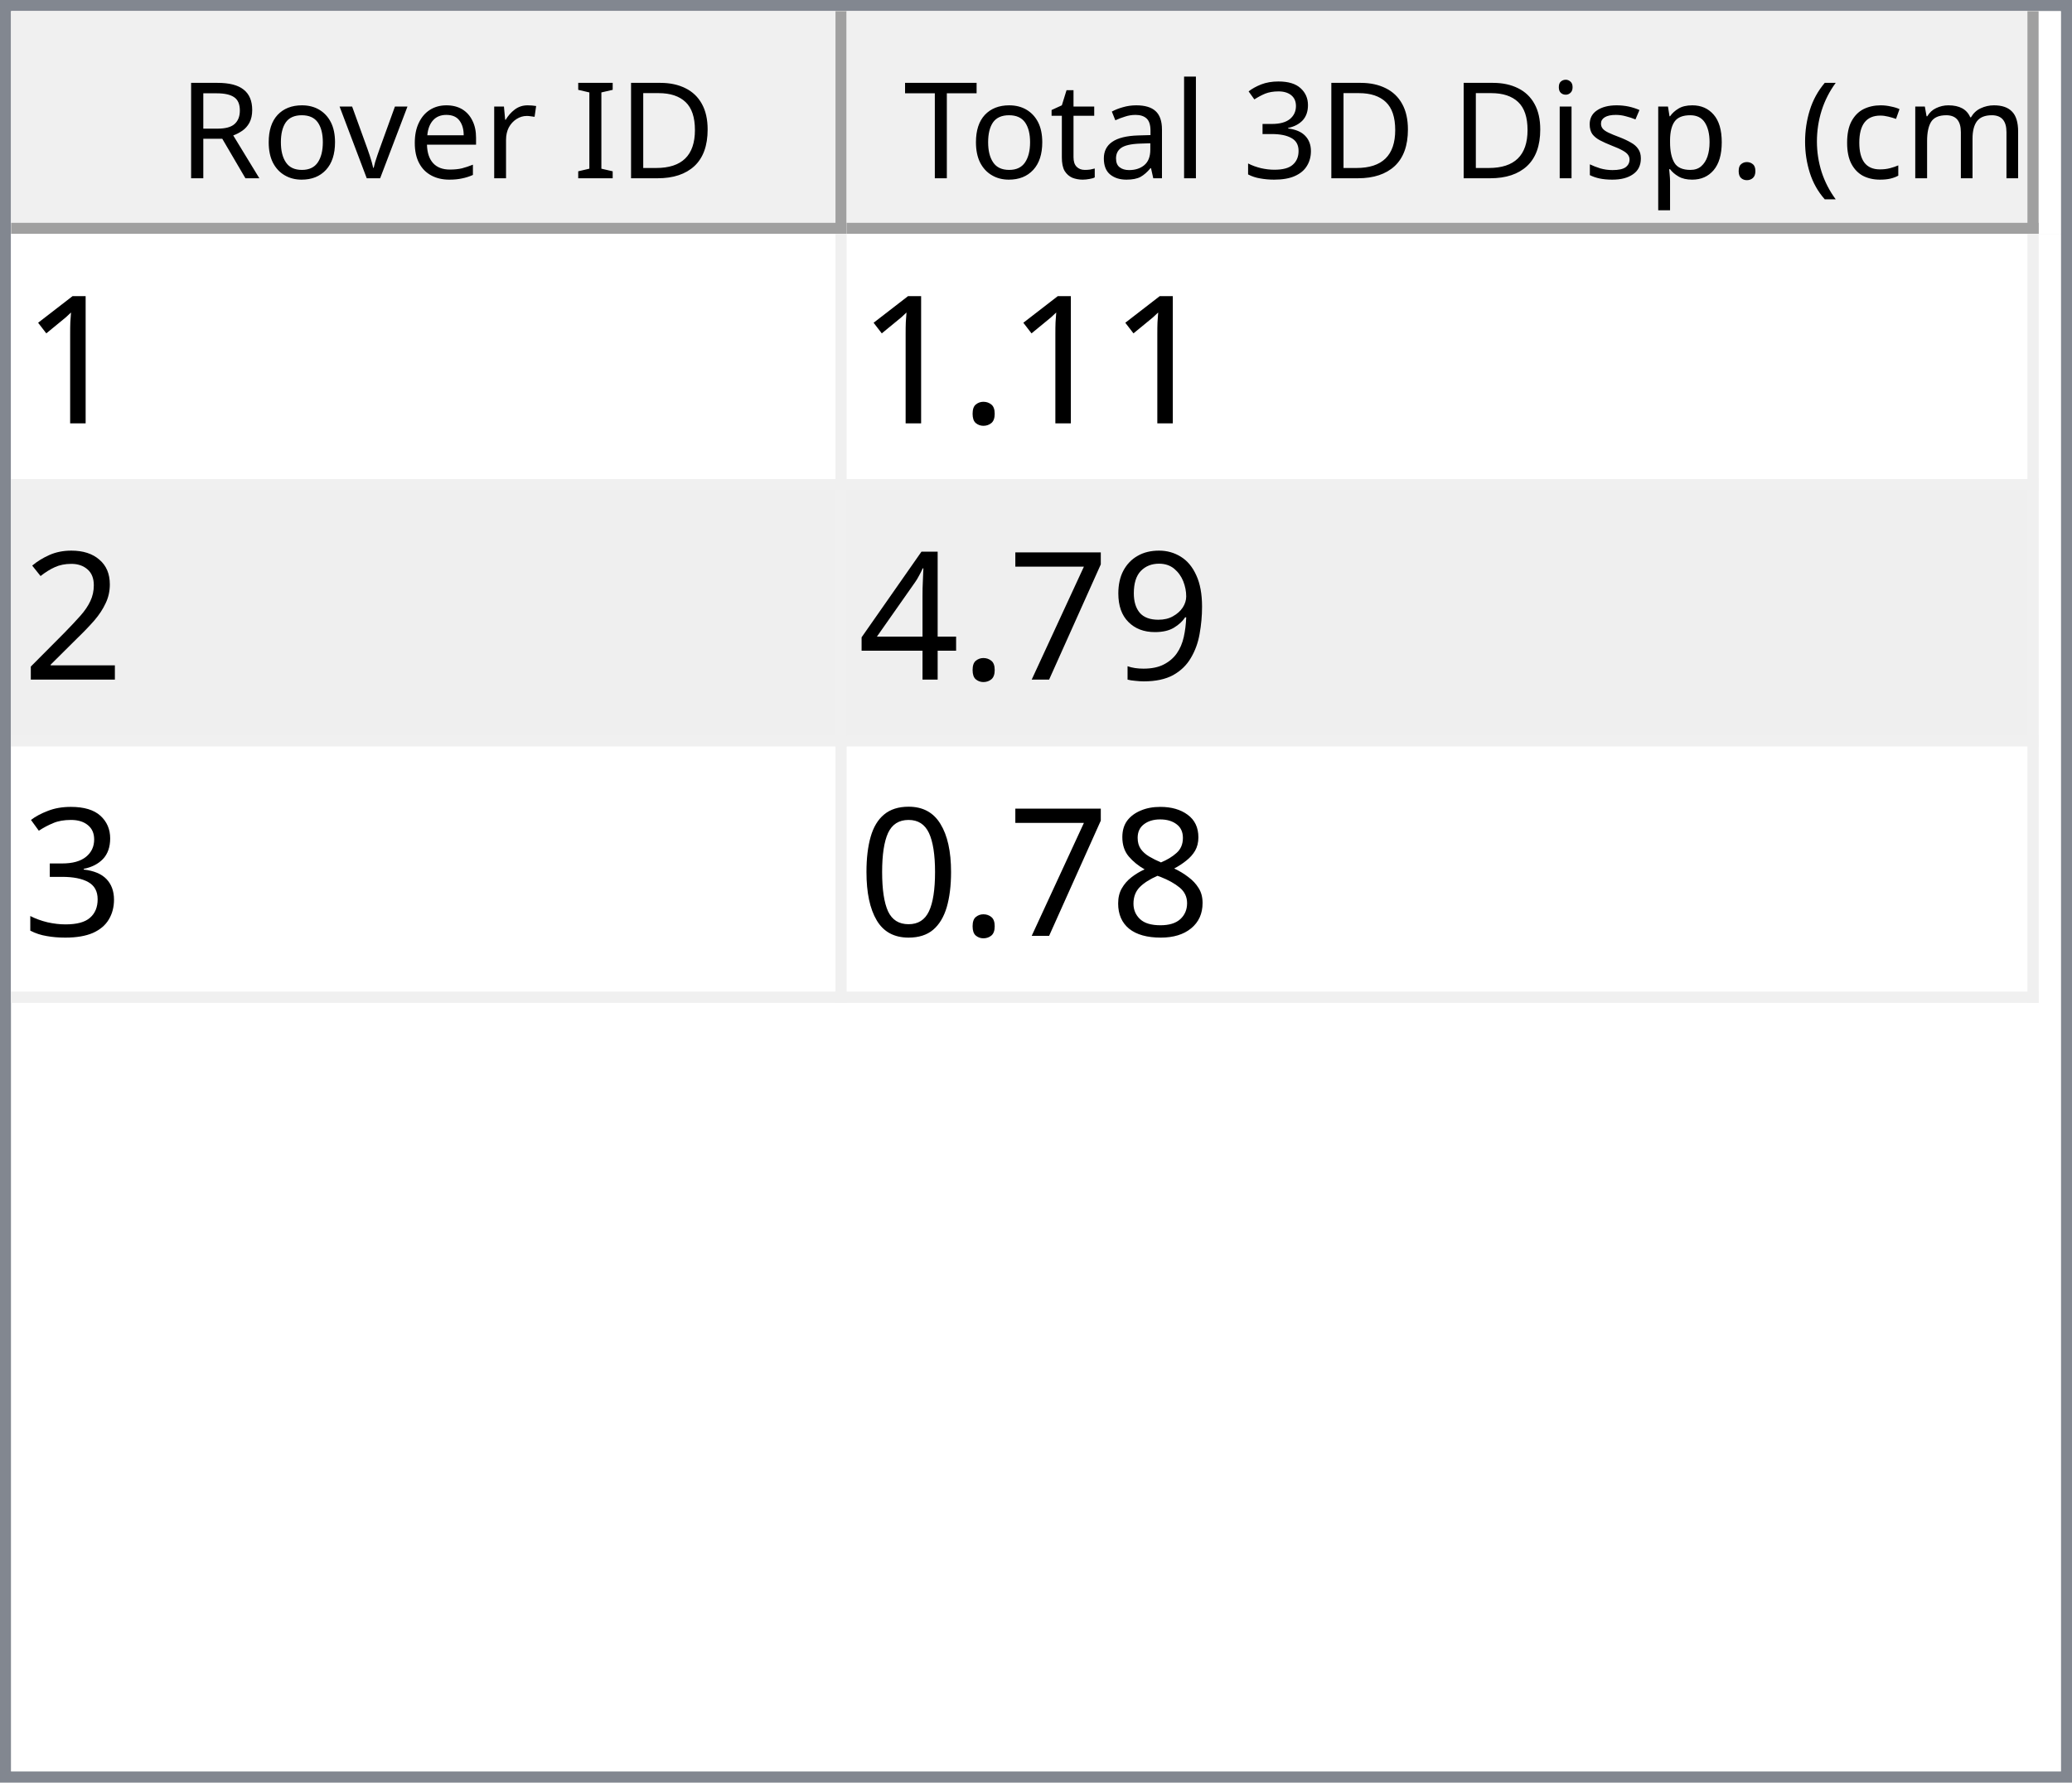
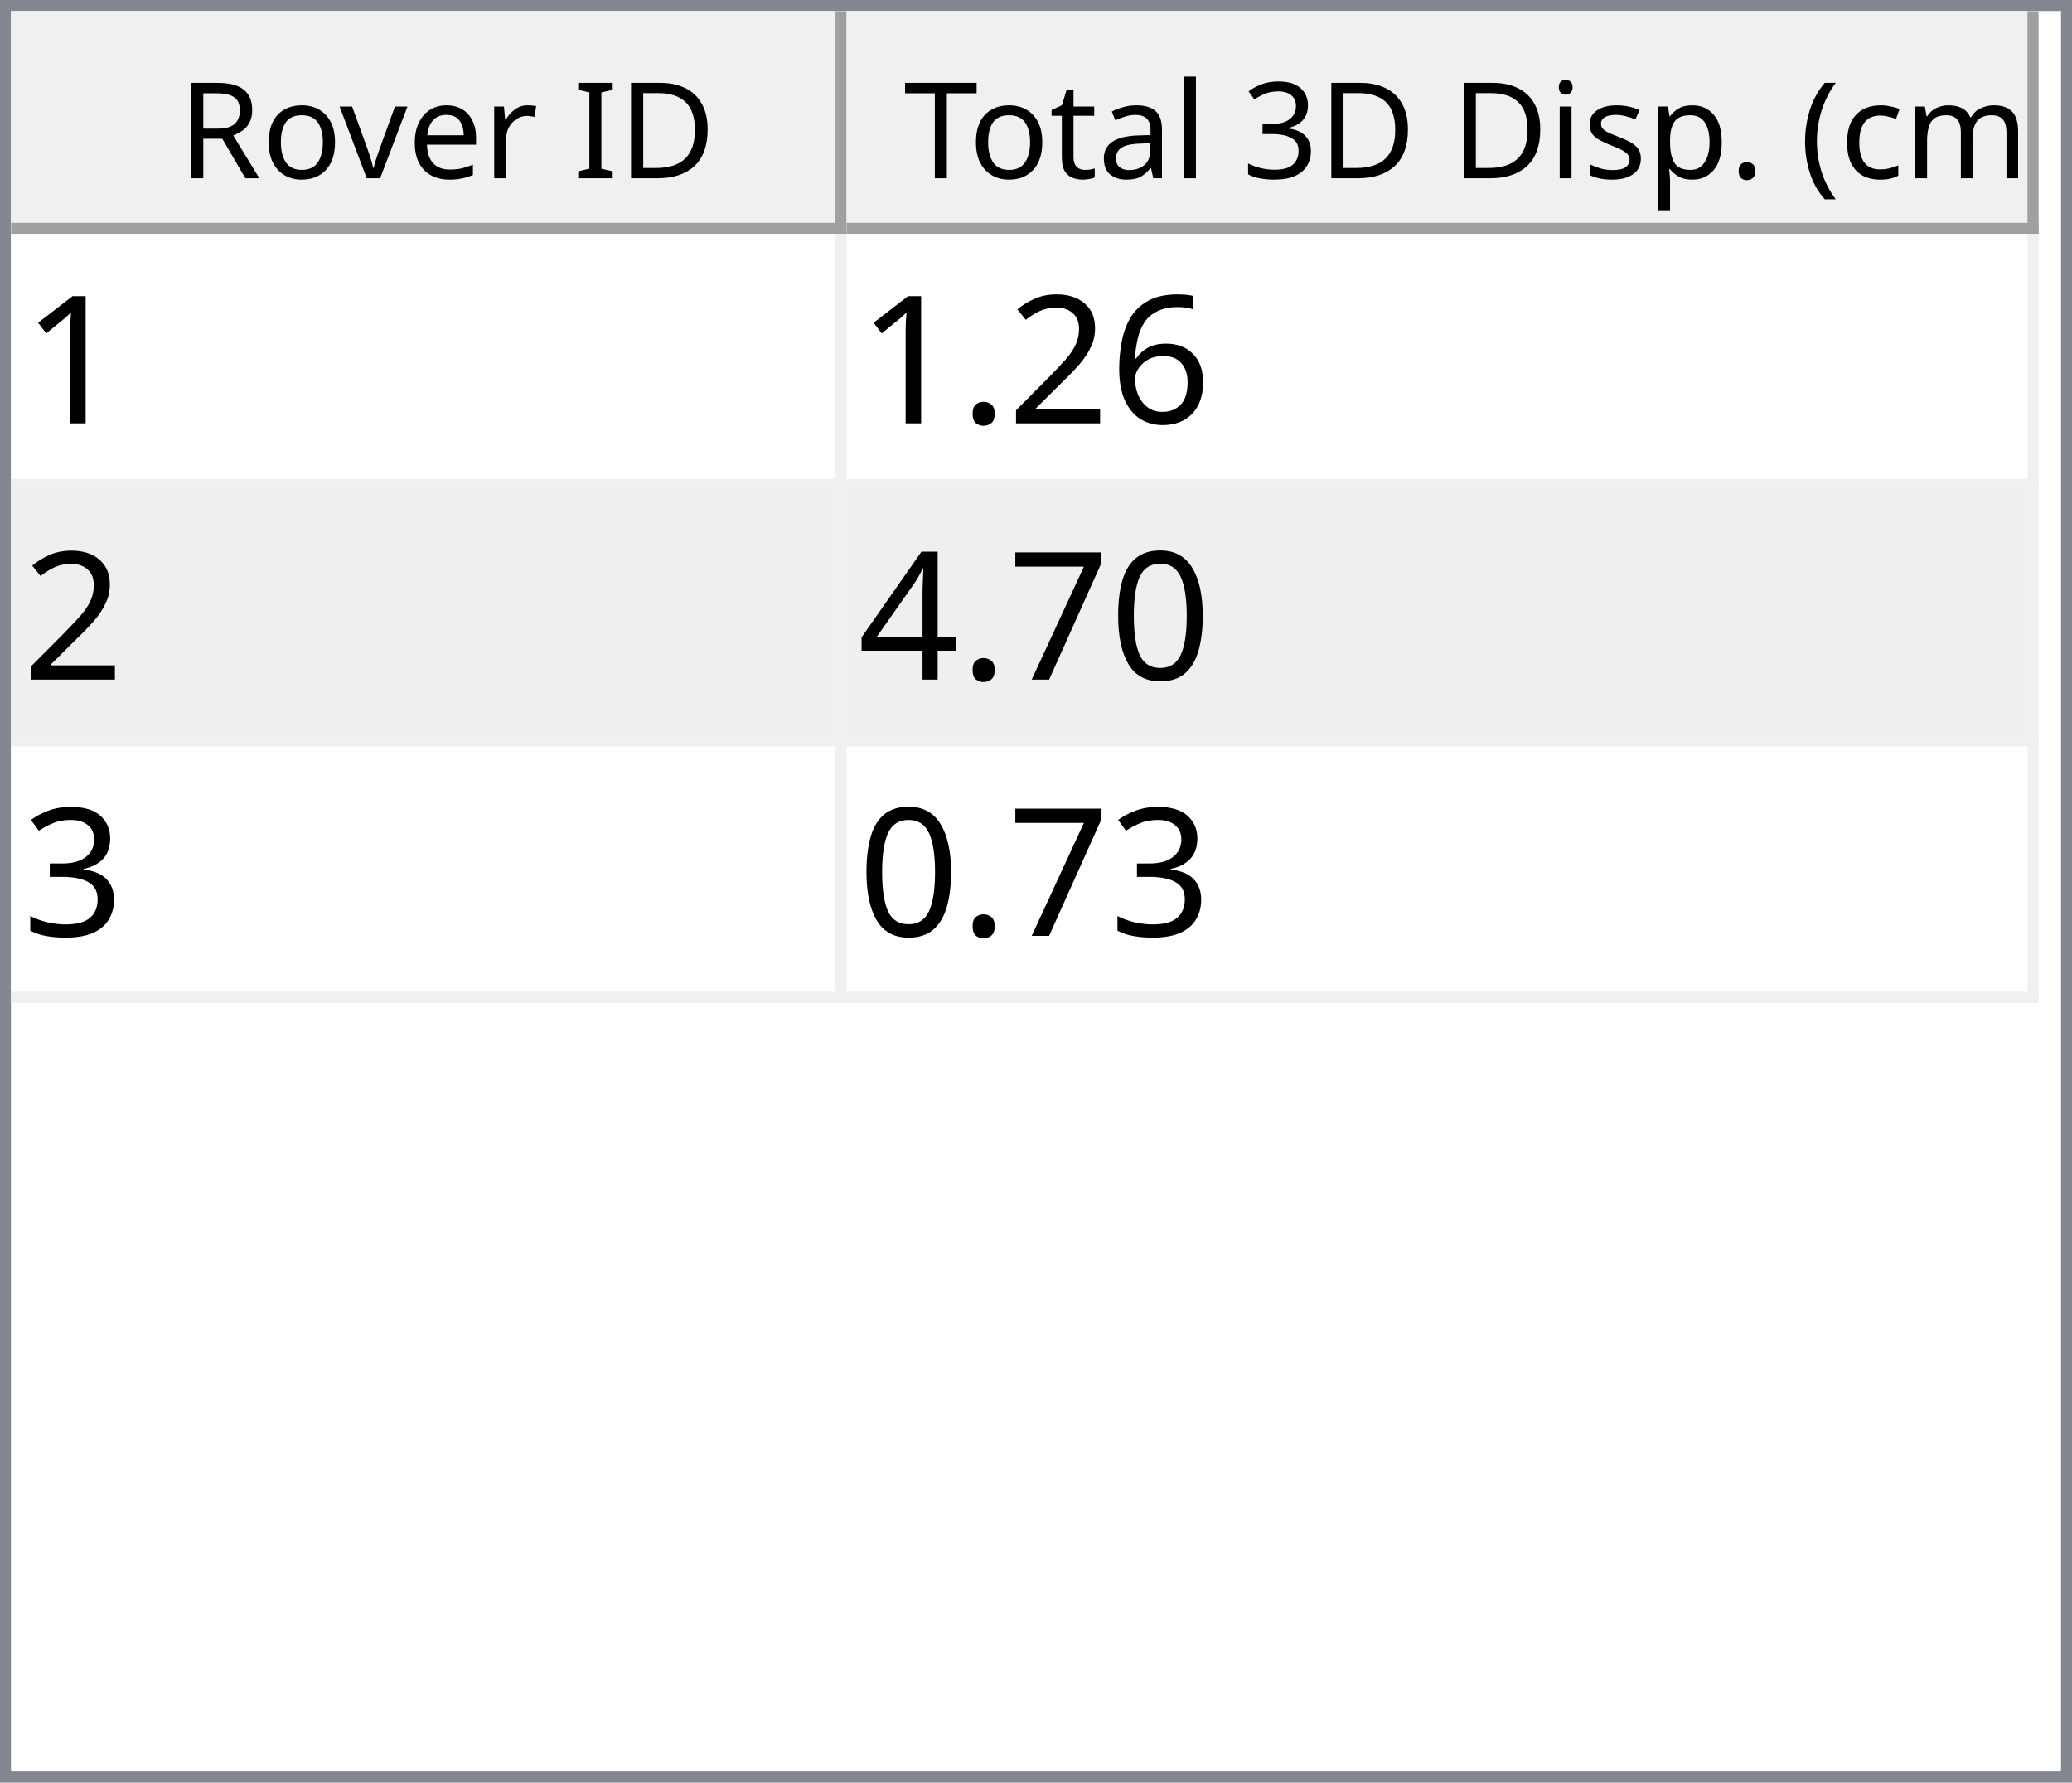
<svg xmlns="http://www.w3.org/2000/svg" style="fill-opacity:1; color-rendering:auto; color-interpolation:auto; text-rendering:auto; stroke:black; stroke-linecap:square; stroke-miterlimit:10; shape-rendering:auto; stroke-opacity:1; fill:black; stroke-dasharray:none; font-weight:normal; stroke-width:1; font-family:'Dialog'; font-style:normal; stroke-linejoin:miter; font-size:12px; stroke-dashoffset:0; image-rendering:auto;" width="186" height="160">
  <defs id="genericDefs" />
  <g>
    <defs id="defs1">
      <clipPath clipPathUnits="userSpaceOnUse" id="clipPath1">
        <path d="M0 0 L186 0 L186 160 L0 160 L0 0 Z" />
      </clipPath>
      <clipPath clipPathUnits="userSpaceOnUse" id="clipPath2">
        <path d="M0 0 L0 160 L186 160 L186 0 Z" />
      </clipPath>
      <clipPath clipPathUnits="userSpaceOnUse" id="clipPath3">
        <path d="M0 0 L0 20 L184 20 L184 0 Z" />
      </clipPath>
      <clipPath clipPathUnits="userSpaceOnUse" id="clipPath4">
        <path d="M0 0 L0 20 L75 20 L75 0 Z" />
      </clipPath>
      <clipPath clipPathUnits="userSpaceOnUse" id="clipPath5">
        <path d="M1 1 L1 19 L74 19 L74 1 Z" />
      </clipPath>
      <clipPath clipPathUnits="userSpaceOnUse" id="clipPath6">
        <path d="M0 0 L0 18 L73 18 L73 0 Z" />
      </clipPath>
      <clipPath clipPathUnits="userSpaceOnUse" id="clipPath7">
        <path d="M-0.5 -0.5 L-0.5 19.5 L74.5 19.5 L74.5 -0.5 Z" />
      </clipPath>
      <clipPath clipPathUnits="userSpaceOnUse" id="clipPath8">
        <path d="M0 0 L0 20 L107 20 L107 0 Z" />
      </clipPath>
      <clipPath clipPathUnits="userSpaceOnUse" id="clipPath9">
        <path d="M1 1 L1 19 L106 19 L106 1 Z" />
      </clipPath>
      <clipPath clipPathUnits="userSpaceOnUse" id="clipPath10">
        <path d="M0 0 L0 18 L105 18 L105 0 Z" />
      </clipPath>
      <clipPath clipPathUnits="userSpaceOnUse" id="clipPath11">
        <path d="M-0.5 -0.5 L-0.5 19.5 L106.5 19.5 L106.5 -0.5 Z" />
      </clipPath>
      <clipPath clipPathUnits="userSpaceOnUse" id="clipPath12">
        <path d="M0 0 L0 138 L184 138 L184 0 Z" />
      </clipPath>
      <clipPath clipPathUnits="userSpaceOnUse" id="clipPath13">
        <path d="M0 0 L0 69 L182 69 L182 0 Z" />
      </clipPath>
      <clipPath clipPathUnits="userSpaceOnUse" id="clipPath14">
        <path d="M-0.5 -0.5 L-0.5 68.5 L181.5 68.5 L181.5 -0.5 Z" />
      </clipPath>
      <clipPath clipPathUnits="userSpaceOnUse" id="clipPath15">
        <path d="M0 0 L0 22 L74 22 L74 0 Z" />
      </clipPath>
      <clipPath clipPathUnits="userSpaceOnUse" id="clipPath16">
        <path d="M0 0 L0 22 L106 22 L106 0 Z" />
      </clipPath>
      <font horiz-adv-x="64.551" id="font1">
        <font-face ascent="107.91" descent="25.098" units-per-em="100" style="font-style:normal; font-family:Segoe UI; font-weight:normal;" />
        <missing-glyph horiz-adv-x="64.551" d="M8.109 0 L8.109 68.266 L56.453 68.266 L56.453 0 L8.109 0 ZM15.328 7.234 L49.219 7.234 L49.219 61.031 L15.328 61.031 L15.328 7.234 Z" />
        <glyph unicode="D" horiz-adv-x="70.117" d="M9.188 0 L9.188 70.016 L28.516 70.016 Q65.531 70.016 65.531 35.891 Q65.531 19.672 55.25 9.836 Q44.969 0 27.734 0 L9.188 0 ZM17.391 62.594 L17.391 7.422 L27.828 7.422 Q41.609 7.422 49.273 14.797 Q56.938 22.172 56.938 35.688 Q56.938 62.594 28.328 62.594 L17.391 62.594 Z" />
        <glyph unicode="I" horiz-adv-x="26.611" d="M17.391 0 L9.188 0 L9.188 70.016 L17.391 70.016 L17.391 0 Z" />
        <glyph unicode=" " horiz-adv-x="27.393" d="" />
        <glyph unicode="r" horiz-adv-x="34.766" d="M34.188 41.891 Q32.078 43.5 28.125 43.5 Q23 43.5 19.555 38.672 Q16.109 33.844 16.109 25.484 L16.109 0 L8.109 0 L8.109 50 L16.109 50 L16.109 39.703 L16.312 39.703 Q18.016 44.969 21.531 47.922 Q25.047 50.875 29.391 50.875 Q32.516 50.875 34.188 50.203 L34.188 41.891 Z" />
        <glyph unicode="e" horiz-adv-x="52.295" d="M48.297 23 L12.984 23 Q13.188 14.656 17.484 10.109 Q21.781 5.562 29.297 5.562 Q37.75 5.562 44.828 11.141 L44.828 3.609 Q38.234 -1.172 27.391 -1.172 Q16.797 -1.172 10.742 5.641 Q4.688 12.453 4.688 24.812 Q4.688 36.469 11.305 43.82 Q17.922 51.172 27.734 51.172 Q37.547 51.172 42.922 44.828 Q48.297 38.484 48.297 27.203 L48.297 23 ZM40.094 29.781 Q40.047 36.719 36.75 40.578 Q33.453 44.438 27.594 44.438 Q21.922 44.438 17.969 40.383 Q14.016 36.328 13.094 29.781 L40.094 29.781 Z" />
        <glyph unicode="v" horiz-adv-x="47.9" d="M47.406 50 L27.484 0 L19.625 0 L0.688 50 L9.469 50 L22.172 13.672 Q23.578 9.672 23.922 6.688 L24.125 6.688 Q24.609 10.453 25.688 13.484 L38.969 50 L47.406 50 Z" />
        <glyph unicode="o" horiz-adv-x="58.594" d="M29 -1.172 Q17.922 -1.172 11.305 5.836 Q4.688 12.844 4.688 24.422 Q4.688 37.016 11.57 44.094 Q18.453 51.172 30.172 51.172 Q41.359 51.172 47.633 44.289 Q53.906 37.406 53.906 25.203 Q53.906 13.234 47.141 6.031 Q40.375 -1.172 29 -1.172 ZM29.594 44.438 Q21.875 44.438 17.383 39.188 Q12.891 33.938 12.891 24.703 Q12.891 15.828 17.43 10.695 Q21.969 5.562 29.594 5.562 Q37.359 5.562 41.531 10.594 Q45.703 15.625 45.703 24.906 Q45.703 34.281 41.531 39.359 Q37.359 44.438 29.594 44.438 Z" />
        <glyph unicode="R" horiz-adv-x="59.814" d="M59.375 0 L49.609 0 L37.891 19.625 Q36.281 22.359 34.766 24.289 Q33.25 26.219 31.664 27.438 Q30.078 28.656 28.25 29.219 Q26.422 29.781 24.125 29.781 L17.391 29.781 L17.391 0 L9.188 0 L9.188 70.016 L30.078 70.016 Q34.672 70.016 38.555 68.867 Q42.438 67.719 45.289 65.375 Q48.141 63.031 49.758 59.547 Q51.375 56.062 51.375 51.375 Q51.375 47.703 50.273 44.656 Q49.172 41.609 47.148 39.211 Q45.125 36.812 42.266 35.133 Q39.406 33.453 35.844 32.516 L35.844 32.328 Q37.594 31.547 38.891 30.547 Q40.188 29.547 41.359 28.18 Q42.531 26.812 43.68 25.078 Q44.828 23.344 46.234 21.047 L59.375 0 ZM17.391 62.594 L17.391 37.203 L28.516 37.203 Q31.594 37.203 34.203 38.133 Q36.812 39.062 38.719 40.797 Q40.625 42.531 41.703 45.047 Q42.781 47.562 42.781 50.688 Q42.781 56.297 39.141 59.445 Q35.5 62.594 28.609 62.594 L17.391 62.594 Z" />
        <glyph unicode=")" horiz-adv-x="30.176" d="M8.297 -15.922 L1.172 -15.922 Q16.406 2.344 16.406 26.812 Q16.406 51.469 1.078 70.016 L8.297 70.016 Q23.531 52.156 23.531 26.703 Q23.531 1.375 8.297 -15.922 Z" />
        <glyph unicode="m" horiz-adv-x="86.133" d="M79.109 0 L71.094 0 L71.094 28.719 Q71.094 37.016 68.531 40.727 Q65.969 44.438 59.906 44.438 Q54.781 44.438 51.195 39.75 Q47.609 35.062 47.609 28.516 L47.609 0 L39.594 0 L39.594 29.688 Q39.594 44.438 28.219 44.438 Q22.953 44.438 19.531 40.016 Q16.109 35.594 16.109 28.516 L16.109 0 L8.109 0 L8.109 50 L16.109 50 L16.109 42.094 L16.312 42.094 Q21.625 51.172 31.844 51.172 Q36.969 51.172 40.773 48.312 Q44.578 45.453 46 40.828 Q51.562 51.172 62.594 51.172 Q79.109 51.172 79.109 30.812 L79.109 0 Z" />
        <glyph unicode="c" horiz-adv-x="46.191" d="M42.188 2.297 Q36.422 -1.172 28.516 -1.172 Q17.828 -1.172 11.258 5.789 Q4.688 12.75 4.688 23.828 Q4.688 36.188 11.766 43.68 Q18.844 51.172 30.672 51.172 Q37.25 51.172 42.281 48.734 L42.281 40.531 Q36.719 44.438 30.375 44.438 Q22.703 44.438 17.797 38.945 Q12.891 33.453 12.891 24.516 Q12.891 15.719 17.508 10.641 Q22.125 5.562 29.891 5.562 Q36.422 5.562 42.188 9.906 L42.188 2.297 Z" />
        <glyph unicode="(" horiz-adv-x="30.176" d="M29.109 -15.922 L21.969 -15.922 Q6.844 1.375 6.844 26.703 Q6.844 52.156 21.969 70.016 L29.203 70.016 Q13.875 51.469 13.875 26.812 Q13.875 2.344 29.109 -15.922 Z" />
        <glyph unicode="." horiz-adv-x="21.68" d="M10.891 -1.078 Q8.641 -1.078 7.055 0.539 Q5.469 2.156 5.469 4.391 Q5.469 6.641 7.055 8.273 Q8.641 9.906 10.891 9.906 Q13.188 9.906 14.797 8.273 Q16.406 6.641 16.406 4.391 Q16.406 2.156 14.797 0.539 Q13.188 -1.078 10.891 -1.078 Z" />
        <glyph unicode="p" horiz-adv-x="58.789" d="M16.312 7.234 L16.109 7.234 L16.109 -23 L8.109 -23 L8.109 50 L16.109 50 L16.109 41.219 L16.312 41.219 Q22.219 51.172 33.594 51.172 Q43.266 51.172 48.688 44.461 Q54.109 37.75 54.109 26.469 Q54.109 13.922 48 6.375 Q41.891 -1.172 31.297 -1.172 Q21.578 -1.172 16.312 7.234 ZM16.109 27.391 L16.109 20.406 Q16.109 14.203 20.141 9.883 Q24.172 5.562 30.375 5.562 Q37.641 5.562 41.773 11.133 Q45.906 16.703 45.906 26.609 Q45.906 34.969 42.047 39.703 Q38.188 44.438 31.594 44.438 Q24.609 44.438 20.359 39.578 Q16.109 34.719 16.109 27.391 Z" />
        <glyph unicode="s" horiz-adv-x="42.432" d="M5.078 1.812 L5.078 10.406 Q11.625 5.562 19.484 5.562 Q30.031 5.562 30.031 12.594 Q30.031 14.594 29.125 15.992 Q28.219 17.391 26.68 18.461 Q25.141 19.531 23.07 20.383 Q21 21.234 18.609 22.172 Q15.281 23.484 12.766 24.828 Q10.25 26.172 8.57 27.859 Q6.891 29.547 6.031 31.695 Q5.172 33.844 5.172 36.719 Q5.172 40.234 6.789 42.945 Q8.406 45.656 11.086 47.484 Q13.766 49.312 17.211 50.242 Q20.656 51.172 24.312 51.172 Q30.812 51.172 35.938 48.922 L35.938 40.828 Q30.422 44.438 23.25 44.438 Q21 44.438 19.195 43.922 Q17.391 43.406 16.094 42.477 Q14.797 41.547 14.086 40.258 Q13.375 38.969 13.375 37.406 Q13.375 35.453 14.086 34.133 Q14.797 32.812 16.164 31.789 Q17.531 30.766 19.484 29.938 Q21.438 29.109 23.922 28.125 Q27.25 26.859 29.883 25.516 Q32.516 24.172 34.375 22.484 Q36.234 20.797 37.234 18.602 Q38.234 16.406 38.234 13.375 Q38.234 9.672 36.602 6.938 Q34.969 4.203 32.234 2.398 Q29.5 0.594 25.93 -0.289 Q22.359 -1.172 18.453 -1.172 Q10.75 -1.172 5.078 1.812 Z" />
        <glyph unicode="i" horiz-adv-x="24.219" d="M12.203 62.703 Q10.062 62.703 8.547 64.164 Q7.031 65.625 7.031 67.875 Q7.031 70.125 8.547 71.609 Q10.062 73.094 12.203 73.094 Q14.406 73.094 15.945 71.609 Q17.484 70.125 17.484 67.875 Q17.484 65.719 15.945 64.211 Q14.406 62.703 12.203 62.703 ZM16.109 0 L8.109 0 L8.109 50 L16.109 50 L16.109 0 Z" />
        <glyph unicode="3" horiz-adv-x="53.906" d="M46.531 19.828 Q46.531 15.094 44.75 11.211 Q42.969 7.328 39.719 4.57 Q36.469 1.812 31.93 0.297 Q27.391 -1.219 21.922 -1.219 Q11.922 -1.219 6 2.594 L6 11.188 Q13.094 5.609 22.219 5.609 Q25.875 5.609 28.828 6.539 Q31.781 7.469 33.906 9.227 Q36.031 10.984 37.18 13.477 Q38.328 15.969 38.328 19.094 Q38.328 32.812 18.797 32.812 L12.984 32.812 L12.984 39.594 L18.5 39.594 Q35.797 39.594 35.797 52.484 Q35.797 64.406 22.609 64.406 Q15.188 64.406 8.688 59.422 L8.688 67.188 Q15.375 71.188 24.609 71.188 Q29 71.188 32.57 69.969 Q36.141 68.75 38.68 66.555 Q41.219 64.359 42.609 61.281 Q44 58.203 44 54.5 Q44 40.672 30.031 36.719 L30.031 36.531 Q33.594 36.141 36.625 34.797 Q39.656 33.453 41.852 31.305 Q44.047 29.156 45.289 26.25 Q46.531 23.344 46.531 19.828 Z" />
        <glyph unicode="l" horiz-adv-x="24.219" d="M16.109 0 L8.109 0 L8.109 74.031 L16.109 74.031 L16.109 0 Z" />
        <glyph unicode="a" horiz-adv-x="50.879" d="M43.891 0 L35.891 0 L35.891 7.812 L35.688 7.812 Q30.469 -1.172 20.312 -1.172 Q12.844 -1.172 8.617 2.781 Q4.391 6.734 4.391 13.281 Q4.391 27.297 20.906 29.594 L35.891 31.688 Q35.891 44.438 25.594 44.438 Q16.547 44.438 9.281 38.281 L9.281 46.484 Q16.656 51.172 26.266 51.172 Q43.891 51.172 43.891 32.516 L43.891 0 ZM35.891 25.297 L23.828 23.641 Q18.266 22.859 15.43 20.875 Q12.594 18.891 12.594 13.875 Q12.594 10.203 15.211 7.883 Q17.828 5.562 22.172 5.562 Q28.125 5.562 32.008 9.742 Q35.891 13.922 35.891 20.312 L35.891 25.297 Z" />
        <glyph unicode="t" horiz-adv-x="33.887" d="M31.297 0.484 Q28.469 -1.078 23.828 -1.078 Q10.688 -1.078 10.688 13.578 L10.688 43.172 L2.094 43.172 L2.094 50 L10.688 50 L10.688 62.203 L18.703 64.797 L18.703 50 L31.297 50 L31.297 43.172 L18.703 43.172 L18.703 14.984 Q18.703 9.969 20.414 7.82 Q22.125 5.672 26.078 5.672 Q29.109 5.672 31.297 7.328 L31.297 0.484 Z" />
        <glyph unicode="T" horiz-adv-x="52.393" d="M50.594 62.594 L30.375 62.594 L30.375 0 L22.172 0 L22.172 62.594 L2 62.594 L2 70.016 L50.594 70.016 L50.594 62.594 Z" />
      </font>
      <font horiz-adv-x="75.0" id="font2">
        <font-face ascent="100.537" descent="21.973" units-per-em="100" style="font-style:normal; font-family:sans-serif; font-weight:normal;" />
        <missing-glyph horiz-adv-x="75.0" d="M12.5 0 L12.5 62.5 L62.5 62.5 L62.5 0 L12.5 0 ZM14.062 1.562 L60.938 1.562 L60.938 60.938 L14.062 60.938 L14.062 1.562 Z" />
        <glyph unicode="1" horiz-adv-x="55.615" d="M37.25 0 L28.469 0 L28.469 56 Q25.297 52.984 20.141 49.953 Q14.984 46.922 10.891 45.406 L10.891 53.906 Q18.266 57.375 23.781 62.305 Q29.297 67.234 31.594 71.875 L37.25 71.875 L37.25 0 Z" />
+         <glyph unicode="6" horiz-adv-x="55.615" d="M49.75 54.047 L41.016 53.375 Q39.844 58.547 37.703 60.891 Q34.125 64.656 28.906 64.656 Q24.703 64.656 21.531 62.312 Q17.391 59.281 14.992 53.469 Q12.594 47.656 12.5 36.922 Q15.672 41.75 20.266 44.094 Q24.859 46.438 29.891 46.438 Q38.672 46.438 44.852 39.969 Q51.031 33.5 51.031 23.25 Q51.031 16.5 48.125 10.719 Q45.219 4.938 40.141 1.859 Q35.062 -1.219 28.609 -1.219 Q17.625 -1.219 10.695 6.859 Q3.766 14.938 3.766 33.5 Q3.766 54.25 11.422 63.672 Q18.109 71.875 29.438 71.875 Q37.891 71.875 43.289 67.141 Q48.688 62.406 49.75 54.047 ZM13.875 23.188 Q13.875 18.656 15.797 14.508 Q17.719 10.359 21.188 8.18 Q24.656 6 28.469 6 Q34.031 6 38.039 10.492 Q42.047 14.984 42.047 22.703 Q42.047 30.125 38.086 34.398 Q34.125 38.672 28.125 38.672 Q22.172 38.672 18.023 34.398 Q13.875 30.125 13.875 23.188 Z" />
+         <glyph unicode="2" horiz-adv-x="55.615" d="M50.344 8.453 L50.344 0 L3.031 0 Q2.938 3.172 4.047 6.109 Q5.859 10.938 9.836 15.625 Q13.812 20.312 21.344 26.469 Q33.016 36.031 37.117 41.625 Q41.219 47.219 41.219 52.203 Q41.219 57.422 37.477 61.008 Q33.734 64.594 27.734 64.594 Q21.391 64.594 17.578 60.789 Q13.766 56.984 13.719 50.25 L4.688 51.172 Q5.609 61.281 11.664 66.578 Q17.719 71.875 27.938 71.875 Q38.234 71.875 44.242 66.164 Q50.25 60.453 50.25 52 Q50.25 47.703 48.492 43.555 Q46.734 39.406 42.656 34.812 Q38.578 30.219 29.109 22.219 Q21.188 15.578 18.945 13.211 Q16.703 10.844 15.234 8.453 L50.344 8.453 Z" />
        <glyph unicode="." horiz-adv-x="27.783" d="M9.078 0 L9.078 10.016 L19.094 10.016 L19.094 0 L9.078 0 Z" />
-         <glyph unicode="2" horiz-adv-x="55.615" d="M50.344 8.453 L50.344 0 L3.031 0 Q2.938 3.172 4.047 6.109 Q5.859 10.938 9.836 15.625 Q13.812 20.312 21.344 26.469 Q33.016 36.031 37.117 41.625 Q41.219 47.219 41.219 52.203 Q41.219 57.422 37.477 61.008 Q33.734 64.594 27.734 64.594 Q21.391 64.594 17.578 60.789 Q13.766 56.984 13.719 50.25 L4.688 51.172 Q5.609 61.281 11.664 66.578 Q17.719 71.875 27.938 71.875 Q38.234 71.875 44.242 66.164 Q50.25 60.453 50.25 52 Q50.25 47.703 48.492 43.555 Q46.734 39.406 42.656 34.812 Q38.578 30.219 29.109 22.219 Q21.188 15.578 18.945 13.211 Q16.703 10.844 15.234 8.453 L50.344 8.453 Z" />
-         <glyph unicode="9" horiz-adv-x="55.615" d="M5.469 16.547 L13.922 17.328 Q14.984 11.375 18.016 8.688 Q21.047 6 25.781 6 Q29.828 6 32.883 7.859 Q35.938 9.719 37.891 12.82 Q39.844 15.922 41.164 21.195 Q42.484 26.469 42.484 31.938 Q42.484 32.516 42.438 33.688 Q39.797 29.5 35.234 26.883 Q30.672 24.266 25.344 24.266 Q16.453 24.266 10.305 30.711 Q4.156 37.156 4.156 47.703 Q4.156 58.594 10.578 65.234 Q17 71.875 26.656 71.875 Q33.641 71.875 39.43 68.117 Q45.219 64.359 48.219 57.398 Q51.219 50.438 51.219 37.25 Q51.219 23.531 48.242 15.406 Q45.266 7.281 39.383 3.031 Q33.5 -1.219 25.594 -1.219 Q17.188 -1.219 11.867 3.445 Q6.547 8.109 5.469 16.547 ZM41.453 48.141 Q41.453 55.719 37.43 60.156 Q33.406 64.594 27.734 64.594 Q21.875 64.594 17.531 59.812 Q13.188 55.031 13.188 47.406 Q13.188 40.578 17.312 36.305 Q21.438 32.031 27.484 32.031 Q33.594 32.031 37.523 36.305 Q41.453 40.578 41.453 48.141 Z" />
+         <glyph unicode="0" horiz-adv-x="55.615" d="M4.156 35.297 Q4.156 48 6.766 55.742 Q9.375 63.484 14.523 67.68 Q19.672 71.875 27.484 71.875 Q33.25 71.875 37.594 69.555 Q41.938 67.234 44.773 62.867 Q47.609 58.5 49.219 52.227 Q50.828 45.953 50.828 35.297 Q50.828 22.703 48.242 14.969 Q45.656 7.234 40.508 3.008 Q35.359 -1.219 27.484 -1.219 Q17.141 -1.219 11.234 6.203 Q4.156 15.141 4.156 35.297 ZM13.188 35.297 Q13.188 17.672 17.312 11.836 Q21.438 6 27.484 6 Q33.547 6 37.672 11.859 Q41.797 17.719 41.797 35.297 Q41.797 52.984 37.672 58.789 Q33.547 64.594 27.391 64.594 Q21.344 64.594 17.719 59.469 Q13.188 52.938 13.188 35.297 Z" />
        <glyph unicode="7" horiz-adv-x="55.615" d="M4.734 62.203 L4.734 70.656 L51.078 70.656 L51.078 63.812 Q44.234 56.547 37.523 44.484 Q30.812 32.422 27.156 19.672 Q24.516 10.688 23.781 0 L14.75 0 Q14.891 8.453 18.062 20.414 Q21.234 32.375 27.172 43.484 Q33.109 54.594 39.797 62.203 L4.734 62.203 Z" />
        <glyph unicode="4" horiz-adv-x="55.615" d="M32.328 0 L32.328 17.141 L1.266 17.141 L1.266 25.203 L33.938 71.578 L41.109 71.578 L41.109 25.203 L50.781 25.203 L50.781 17.141 L41.109 17.141 L41.109 0 L32.328 0 ZM32.328 25.203 L32.328 57.469 L9.906 25.203 L32.328 25.203 Z" />
        <glyph unicode="3" horiz-adv-x="55.615" d="M4.203 18.891 L12.984 20.062 Q14.5 12.594 18.141 9.297 Q21.781 6 27 6 Q33.203 6 37.477 10.297 Q41.75 14.594 41.75 20.953 Q41.75 27 37.797 30.93 Q33.844 34.859 27.734 34.859 Q25.25 34.859 21.531 33.891 L22.516 41.609 Q23.391 41.5 23.922 41.5 Q29.547 41.5 34.039 44.43 Q38.531 47.359 38.531 53.469 Q38.531 58.297 35.258 61.477 Q31.984 64.656 26.812 64.656 Q21.688 64.656 18.266 61.43 Q14.844 58.203 13.875 51.766 L5.078 53.328 Q6.688 62.156 12.398 67.016 Q18.109 71.875 26.609 71.875 Q32.469 71.875 37.398 69.359 Q42.328 66.844 44.945 62.5 Q47.562 58.156 47.562 53.266 Q47.562 48.641 45.07 44.828 Q42.578 41.016 37.703 38.766 Q44.047 37.312 47.562 32.695 Q51.078 28.078 51.078 21.141 Q51.078 11.766 44.242 5.25 Q37.406 -1.266 26.953 -1.266 Q17.531 -1.266 11.305 4.352 Q5.078 9.969 4.203 18.891 Z" />
-         <glyph unicode="8" horiz-adv-x="55.615" d="M17.672 38.812 Q12.203 40.828 9.57 44.539 Q6.938 48.25 6.938 53.422 Q6.938 61.234 12.555 66.555 Q18.172 71.875 27.484 71.875 Q36.859 71.875 42.578 66.43 Q48.297 60.984 48.297 53.172 Q48.297 48.188 45.68 44.508 Q43.062 40.828 37.75 38.812 Q44.344 36.672 47.781 31.883 Q51.219 27.094 51.219 20.453 Q51.219 11.281 44.727 5.031 Q38.234 -1.219 27.641 -1.219 Q17.047 -1.219 10.547 5.055 Q4.047 11.328 4.047 20.703 Q4.047 27.688 7.594 32.398 Q11.141 37.109 17.672 38.812 ZM15.922 53.719 Q15.922 48.641 19.195 45.414 Q22.469 42.188 27.688 42.188 Q32.766 42.188 36.016 45.383 Q39.266 48.578 39.266 53.219 Q39.266 58.062 35.914 61.359 Q32.562 64.656 27.594 64.656 Q22.562 64.656 19.242 61.43 Q15.922 58.203 15.922 53.719 ZM13.094 20.656 Q13.094 16.891 14.875 13.375 Q16.656 9.859 20.172 7.93 Q23.688 6 27.734 6 Q34.031 6 38.133 10.055 Q42.234 14.109 42.234 20.359 Q42.234 26.703 38.016 30.859 Q33.797 35.016 27.438 35.016 Q21.234 35.016 17.164 30.914 Q13.094 26.812 13.094 20.656 Z" />
-         <glyph unicode="0" horiz-adv-x="55.615" d="M4.156 35.297 Q4.156 48 6.766 55.742 Q9.375 63.484 14.523 67.68 Q19.672 71.875 27.484 71.875 Q33.25 71.875 37.594 69.555 Q41.938 67.234 44.773 62.867 Q47.609 58.5 49.219 52.227 Q50.828 45.953 50.828 35.297 Q50.828 22.703 48.242 14.969 Q45.656 7.234 40.508 3.008 Q35.359 -1.219 27.484 -1.219 Q17.141 -1.219 11.234 6.203 Q4.156 15.141 4.156 35.297 ZM13.188 35.297 Q13.188 17.672 17.312 11.836 Q21.438 6 27.484 6 Q33.547 6 37.672 11.859 Q41.797 17.719 41.797 35.297 Q41.797 52.984 37.672 58.789 Q33.547 64.594 27.391 64.594 Q21.344 64.594 17.719 59.469 Q13.188 52.938 13.188 35.297 Z" />
      </font>
    </defs>
    <g style="fill:white; stroke:white;">
      <rect x="0" y="0" width="186" style="clip-path:url(#clipPath1); stroke:none;" height="160" />
    </g>
    <g style="fill:white; text-rendering:optimizeSpeed; color-rendering:optimizeSpeed; image-rendering:optimizeSpeed; shape-rendering:crispEdges; stroke:white; color-interpolation:sRGB;">
      <rect x="0" width="186" height="160" y="0" style="stroke:none;" />
      <path style="stroke:none;" d="M0 160 L186 160 L186 0 L0 0 Z" />
    </g>
    <g style="fill:rgb(240,240,240); font-family:'Segoe UI'; stroke:rgb(240,240,240);">
      <rect x="0" y="0" width="186" style="clip-path:url(#clipPath2); stroke:none;" height="160" />
    </g>
    <g style="fill:rgb(130,135,144); font-family:'Segoe UI'; stroke:rgb(130,135,144);">
      <path d="M0 0 L186 0 L186 160 L0 160 L0 0 ZM1 1 L185 1 L185 159 L1 159 L1 1 Z" style="fill-rule:evenodd; clip-path:url(#clipPath2); stroke:none;" />
    </g>
    <g style="fill:white; font-family:'Segoe UI'; stroke:white;" transform="translate(1,1)">
      <rect x="0" y="0" width="184" style="clip-path:url(#clipPath3); stroke:none;" height="20" />
    </g>
    <g style="fill:rgb(240,240,240); font-family:'Segoe UI'; stroke:rgb(240,240,240);" transform="translate(1,1)">
      <rect x="0" y="0" width="75" style="clip-path:url(#clipPath4); stroke:none;" height="20" />
    </g>
    <g style="font-family:'Segoe UI';" transform="translate(2,2)">
      <text x="14" xml:space="preserve" y="14" style="clip-path:url(#clipPath6); stroke:none;">Rover ID</text>
    </g>
    <g style="fill:rgb(160,160,160); font-family:'Segoe UI'; stroke:rgb(160,160,160); stroke-linejoin:bevel;" transform="translate(1.5,1.5)">
      <line x1="74" x2="74" y1="0" style="fill:none; clip-path:url(#clipPath7);" y2="19" />
    </g>
    <g style="fill:rgb(160,160,160); font-family:'Segoe UI'; stroke:rgb(160,160,160); stroke-linejoin:bevel;" transform="matrix(1,0,0,1,1,1) translate(0.5,0.5)">
      <line x1="0" x2="74" y1="19" style="fill:none; clip-path:url(#clipPath7);" y2="19" />
    </g>
    <g style="fill:rgb(240,240,240); font-family:'Segoe UI'; stroke:rgb(240,240,240);" transform="translate(76,1)">
      <rect x="0" y="0" width="107" style="clip-path:url(#clipPath8); stroke:none;" height="20" />
    </g>
    <g style="font-family:'Segoe UI';" transform="translate(77,2)">
      <text x="1" xml:space="preserve" y="14" style="clip-path:url(#clipPath10); stroke:none;"> Total 3D Disp. (cm)</text>
    </g>
    <g style="fill:rgb(160,160,160); font-family:'Segoe UI'; stroke:rgb(160,160,160); stroke-linejoin:bevel;" transform="translate(76.5,1.5)">
      <line x1="106" x2="106" y1="0" style="fill:none; clip-path:url(#clipPath11);" y2="19" />
    </g>
    <g style="fill:rgb(160,160,160); font-family:'Segoe UI'; stroke:rgb(160,160,160); stroke-linejoin:bevel;" transform="matrix(1,0,0,1,76,1) translate(0.5,0.5)">
      <line x1="0" x2="106" y1="19" style="fill:none; clip-path:url(#clipPath11);" y2="19" />
    </g>
    <g style="fill:white; font-family:'Segoe UI'; stroke:white;" transform="translate(1,21)">
      <rect x="0" y="0" width="184" style="clip-path:url(#clipPath12); stroke:none;" height="138" />
    </g>
    <g style="fill:rgb(240,240,240); font-size:16px; font-family:sans-serif; stroke:rgb(240,240,240);" transform="translate(1,21)">
      <rect x="0" y="0" width="182" style="clip-path:url(#clipPath13); stroke:none;" height="69" />
      <line transform="translate(0.5,0.5)" x1="0" x2="181" y1="22" style="clip-path:url(#clipPath14); fill:none; stroke-linejoin:bevel;" y2="22" />
    </g>
    <g transform="matrix(1,0,0,1,1,21) translate(0.5,0.5)" style="fill:rgb(240,240,240); font-size:16px; font-family:sans-serif; stroke:rgb(240,240,240); stroke-linejoin:bevel;">
      <line x1="0" x2="181" y1="45" style="fill:none; clip-path:url(#clipPath14);" y2="45" />
    </g>
    <g transform="matrix(1,0,0,1,1,21) translate(0.5,0.5)" style="fill:rgb(240,240,240); font-size:16px; font-family:sans-serif; stroke:rgb(240,240,240); stroke-linejoin:bevel;">
      <line x1="0" x2="181" y1="68" style="fill:none; clip-path:url(#clipPath14);" y2="68" />
    </g>
    <g transform="matrix(1,0,0,1,1,21) translate(0.5,0.5)" style="fill:rgb(240,240,240); font-size:16px; font-family:sans-serif; stroke:rgb(240,240,240); stroke-linejoin:bevel;">
      <line x1="74" x2="74" y1="0" style="fill:none; clip-path:url(#clipPath14);" y2="68" />
    </g>
    <g transform="matrix(1,0,0,1,1,21) translate(0.5,0.5)" style="fill:rgb(240,240,240); font-size:16px; font-family:sans-serif; stroke:rgb(240,240,240); stroke-linejoin:bevel;">
      <line x1="181" x2="181" y1="0" style="fill:none; clip-path:url(#clipPath14);" y2="68" />
    </g>
    <g style="fill:white; font-size:16px; font-family:sans-serif; stroke:white;" transform="matrix(1,0,0,1,1,21)">
      <rect x="0" y="0" width="74" style="clip-path:url(#clipPath15); stroke:none;" height="22" />
      <text x="1" y="17" style="fill:black; clip-path:url(#clipPath15); stroke:none;" xml:space="preserve">1</text>
    </g>
    <g style="fill:white; font-size:16px; font-family:sans-serif; stroke:white;" transform="matrix(1,0,0,1,1,21) translate(75,0)">
      <rect x="0" y="0" width="106" style="clip-path:url(#clipPath16); stroke:none;" height="22" />
-       <text x="1" y="17" style="fill:black; clip-path:url(#clipPath16); stroke:none;" xml:space="preserve">1.11</text>
+       <text x="1" y="17" style="fill:black; clip-path:url(#clipPath16); stroke:none;" xml:space="preserve">1.26</text>
    </g>
    <g style="fill:rgb(239,239,239); font-size:16px; font-family:sans-serif; stroke:rgb(239,239,239);" transform="matrix(1,0,0,1,1,21) translate(0,23)">
      <rect x="0" y="0" width="74" style="clip-path:url(#clipPath15); stroke:none;" height="22" />
      <text x="1" y="17" style="fill:black; clip-path:url(#clipPath15); stroke:none;" xml:space="preserve">2</text>
    </g>
    <g style="fill:rgb(239,239,239); font-size:16px; font-family:sans-serif; stroke:rgb(239,239,239);" transform="matrix(1,0,0,1,1,21) translate(75,23)">
      <rect x="0" y="0" width="106" style="clip-path:url(#clipPath16); stroke:none;" height="22" />
-       <text x="1" y="17" style="fill:black; clip-path:url(#clipPath16); stroke:none;" xml:space="preserve">4.79</text>
+       <text x="1" y="17" style="fill:black; clip-path:url(#clipPath16); stroke:none;" xml:space="preserve">4.70</text>
    </g>
    <g style="fill:white; font-size:16px; font-family:sans-serif; stroke:white;" transform="matrix(1,0,0,1,1,21) translate(0,46)">
      <rect x="0" y="0" width="74" style="clip-path:url(#clipPath15); stroke:none;" height="22" />
      <text x="1" y="17" style="fill:black; clip-path:url(#clipPath15); stroke:none;" xml:space="preserve">3</text>
    </g>
    <g style="fill:white; font-size:16px; font-family:sans-serif; stroke:white;" transform="matrix(1,0,0,1,1,21) translate(75,46)">
      <rect x="0" y="0" width="106" style="clip-path:url(#clipPath16); stroke:none;" height="22" />
-       <text x="1" y="17" style="fill:black; clip-path:url(#clipPath16); stroke:none;" xml:space="preserve">0.78</text>
+       <text x="1" y="17" style="fill:black; clip-path:url(#clipPath16); stroke:none;" xml:space="preserve">0.73</text>
    </g>
  </g>
</svg>
